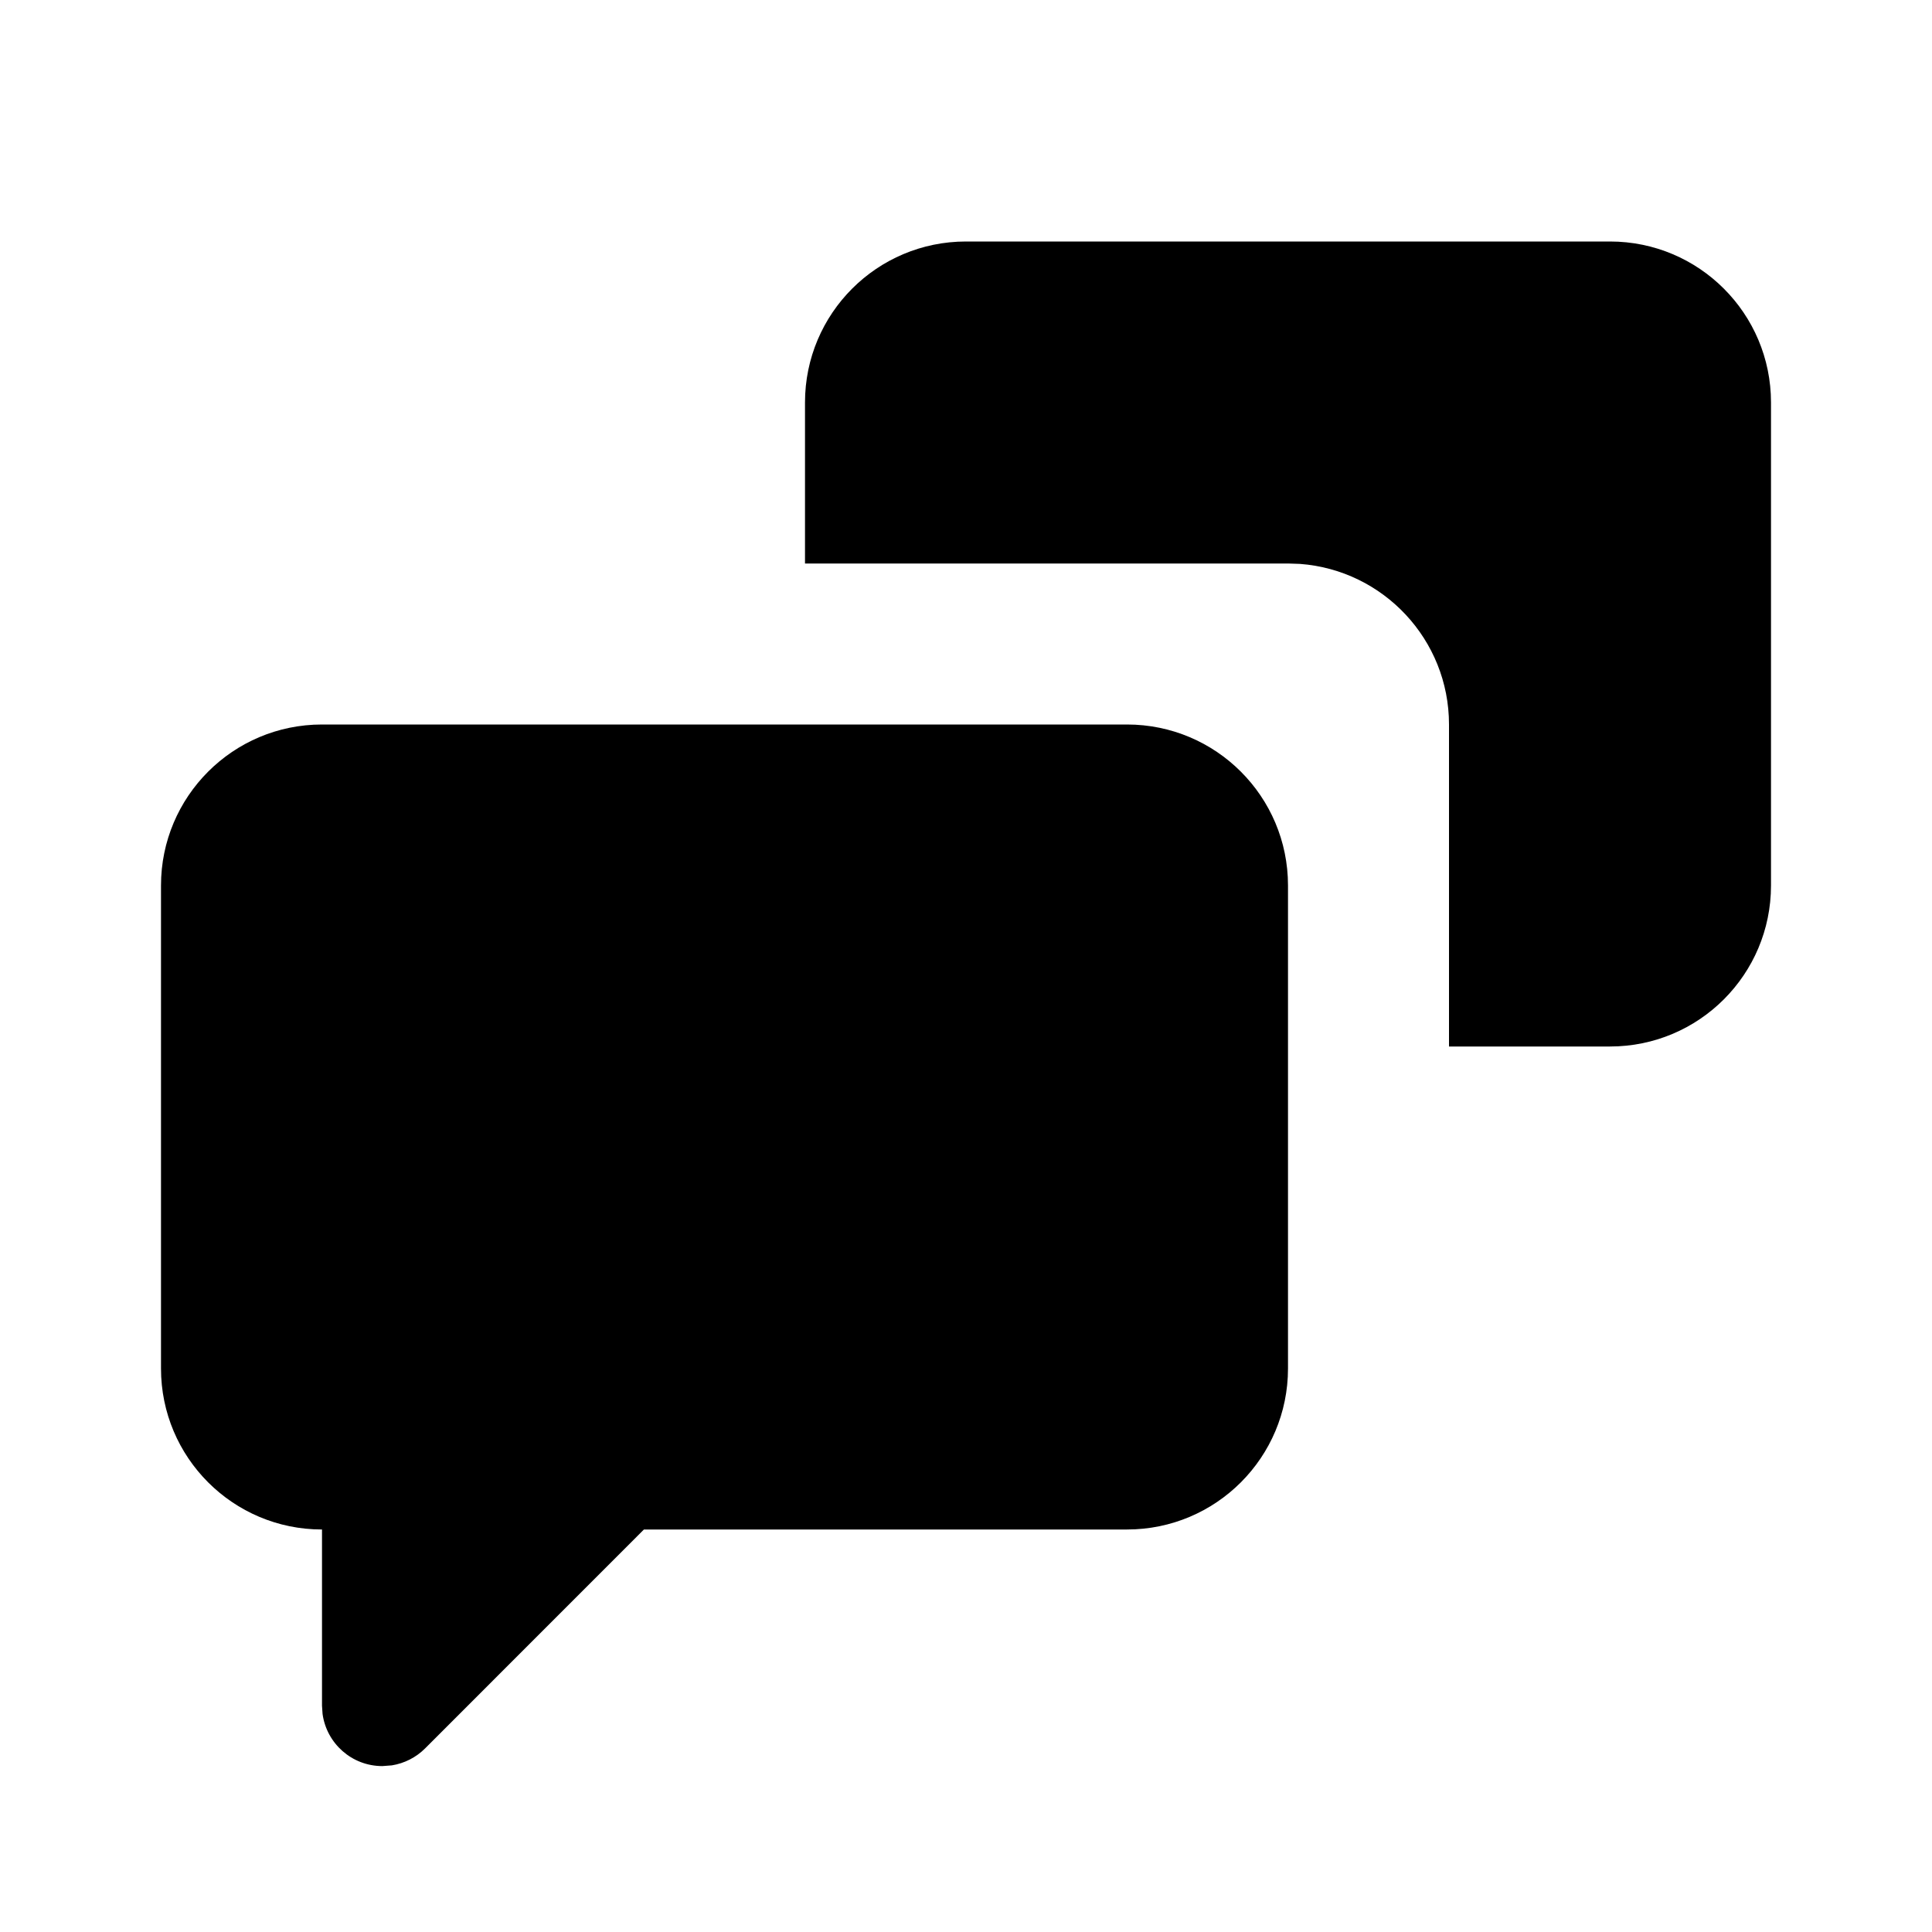
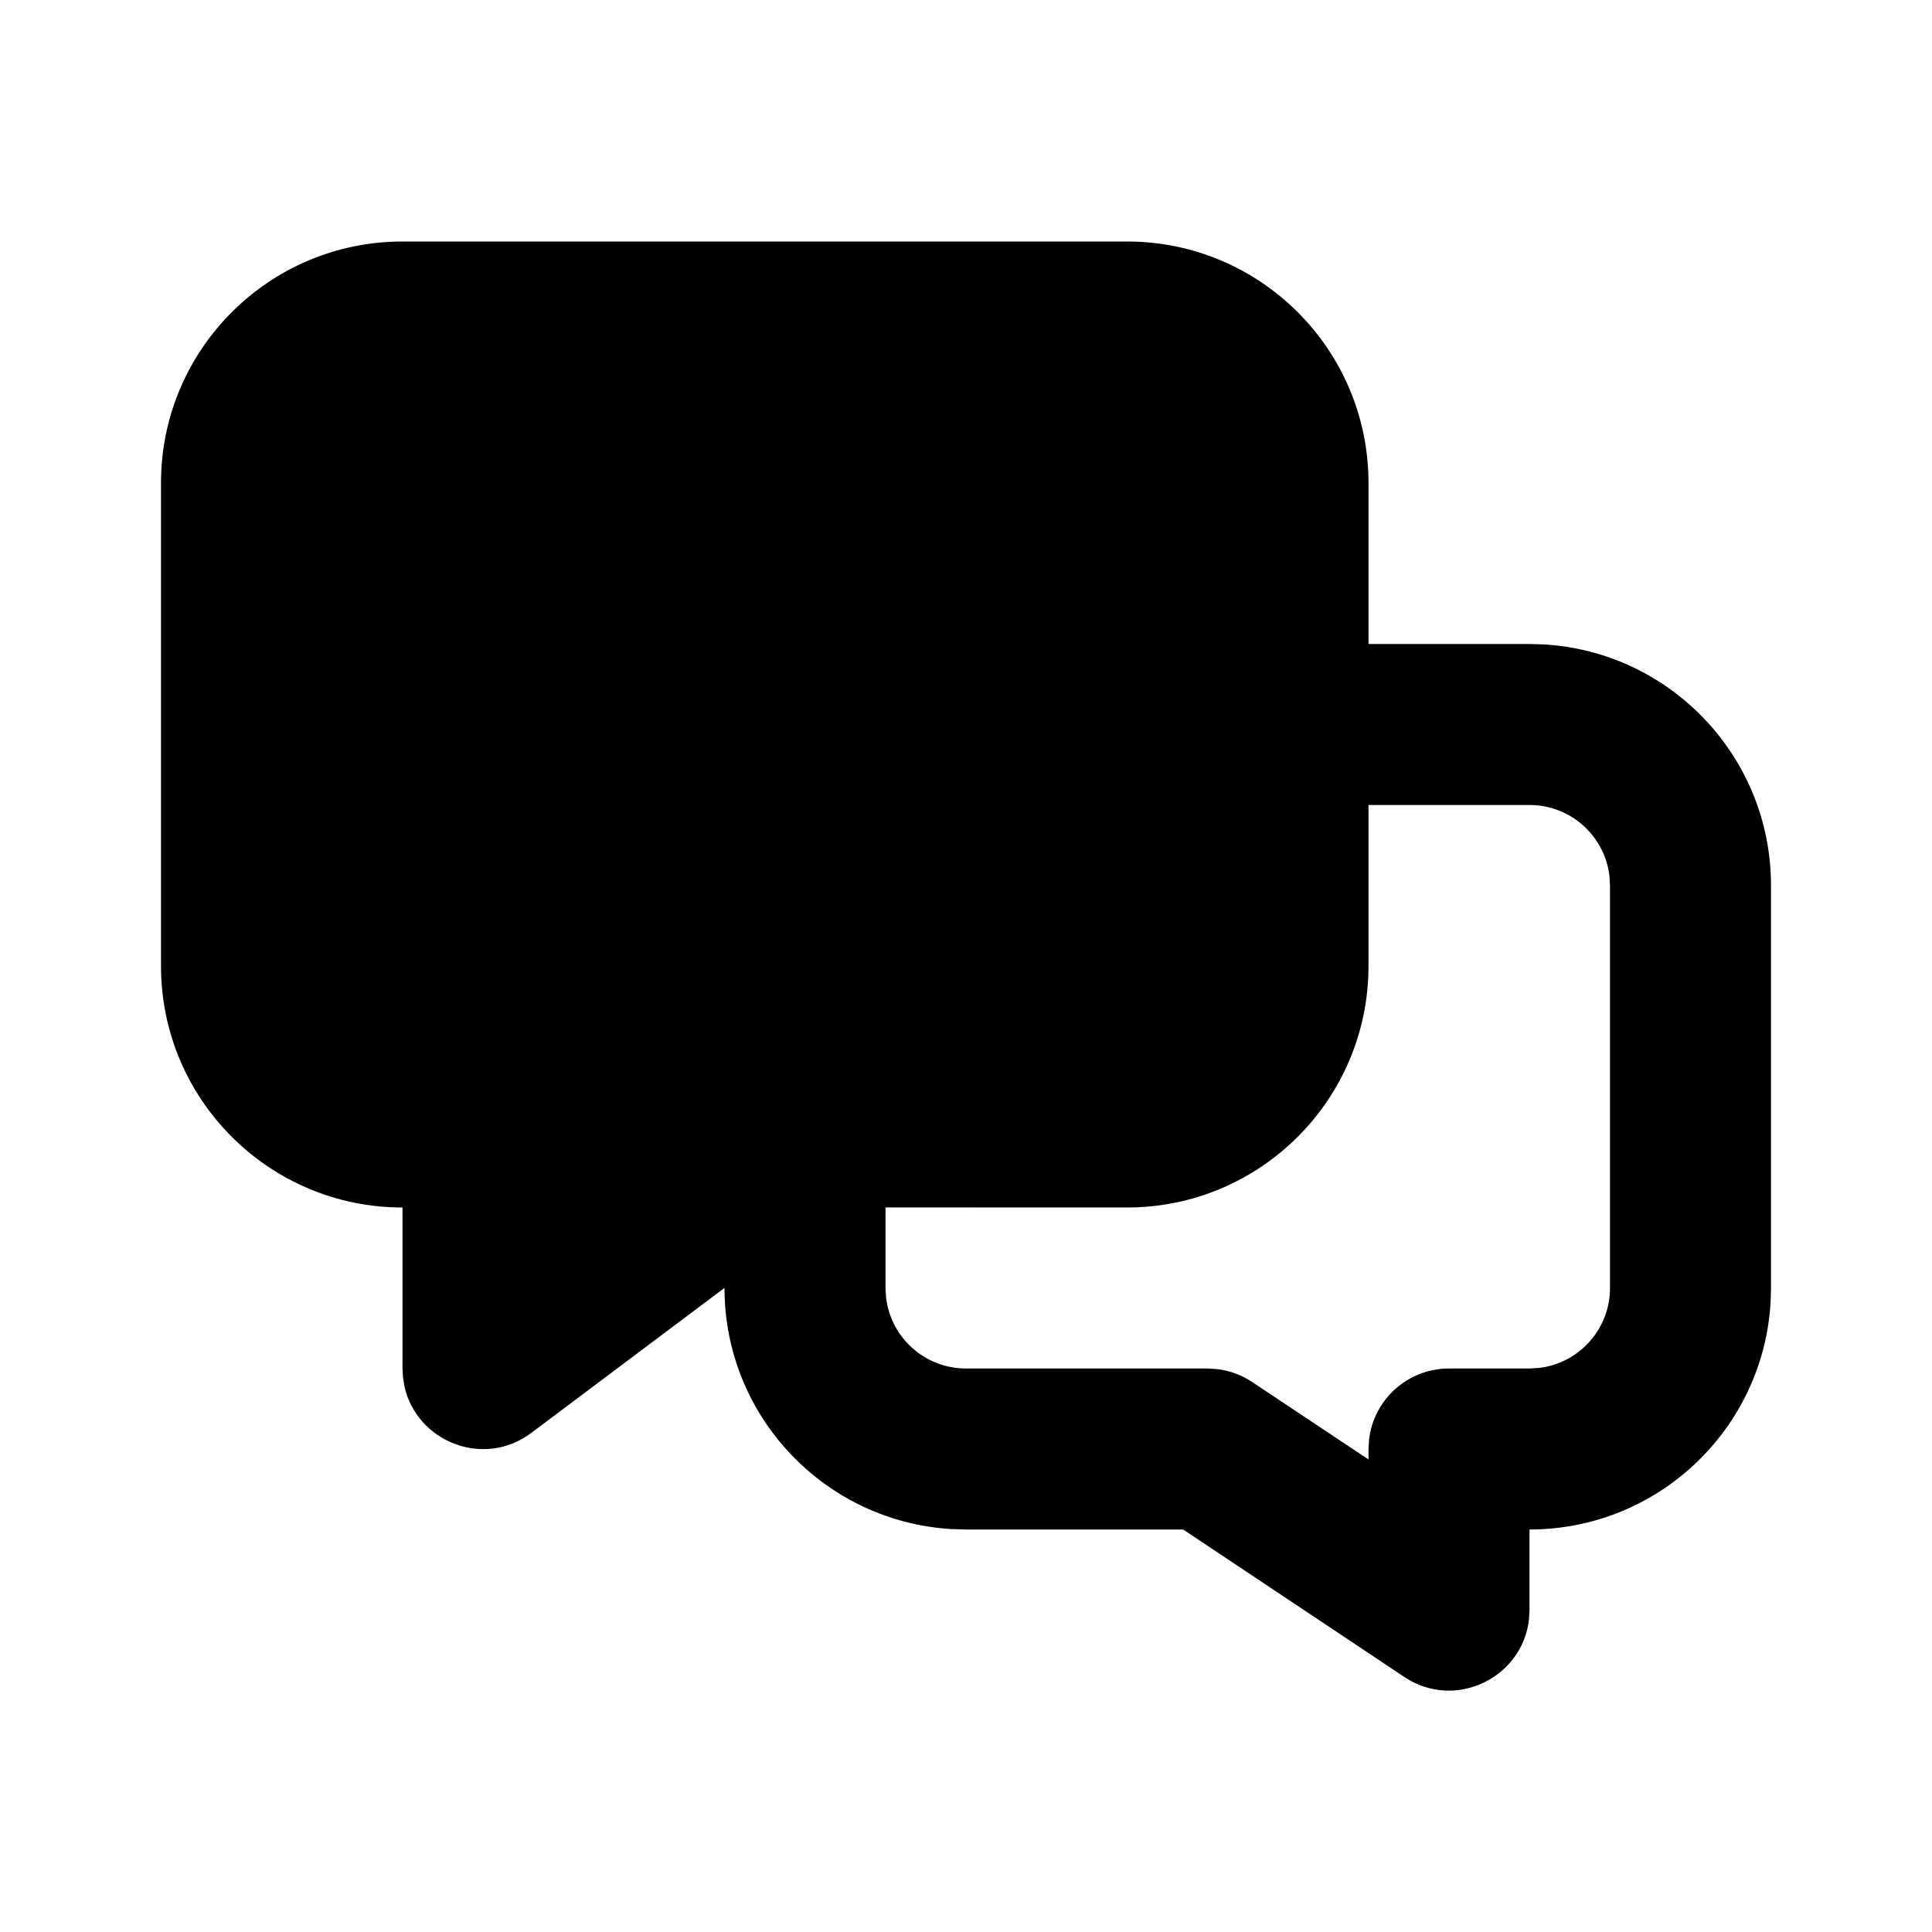
<svg xmlns="http://www.w3.org/2000/svg" width="24" height="24" viewBox="0 0 24 24">
-   <path d="M14,9 C15.105,9 16,9.895 16,11 L16,17 C16,18.105 15.105,19 14,19 L7.999,19 L5.28,21.72 C5.168,21.832 5.023,21.905 4.868,21.93 L4.75,21.939 C4.37,21.939 4.057,21.657 4.007,21.291 L4,21.189 L4,19 C2.895,19 2,18.105 2,17 L2,11 C2,9.895 2.895,9 4,9 L14,9 Z M20,3 C21.105,3 22,3.895 22,5 L22,11 C22,12.105 21.105,13 20,13 L18,13 L18,9 C18,7.946 17.184,7.082 16.149,7.005 L16,7 L10,7 L10,5 C10,3.895 10.895,3 12,3 L20,3 Z" />
+   <path d="M14,3 C15.657,3 17,4.343 17,6 L17,6 L17,8 L19,8 L19.176,8.005 C20.751,8.096 22,9.402 22,11 L22,11 L22,16 L21.995,16.176 C21.904,17.751 20.598,19 19,19 L19,19 L19,20 L18.994,20.112 C18.916,20.842 18.078,21.254 17.445,20.832 L17.445,20.832 L14.698,19 L12,19 L11.824,18.995 C10.249,18.904 9,17.598 9,16 L9,16 L9,15.999 L6.6,17.8 C6.002,18.248 5.173,17.903 5.024,17.221 L5.006,17.11 L5,17 L5,15 C3.343,15 2,13.657 2,12 L2,12 L2,6 C2,4.343 3.343,3 5,3 L5,3 Z M17,12 C17,13.657 15.657,15 14,15 L14,15 L11,14.999 L11,16 L11.007,16.117 C11.064,16.614 11.487,17 12,17 L12,17 L15,17 L15.118,17.007 C15.273,17.025 15.423,17.08 15.555,17.168 L15.555,17.168 L17,18.13 L17,18 L17.007,17.883 C17.064,17.386 17.487,17 18,17 L18,17 L19,17 L19.117,16.993 C19.614,16.936 20,16.513 20,16 L20,16 L20,11 L19.993,10.883 C19.936,10.386 19.513,10 19,10 L19,10 L17,10 Z" />
</svg>
